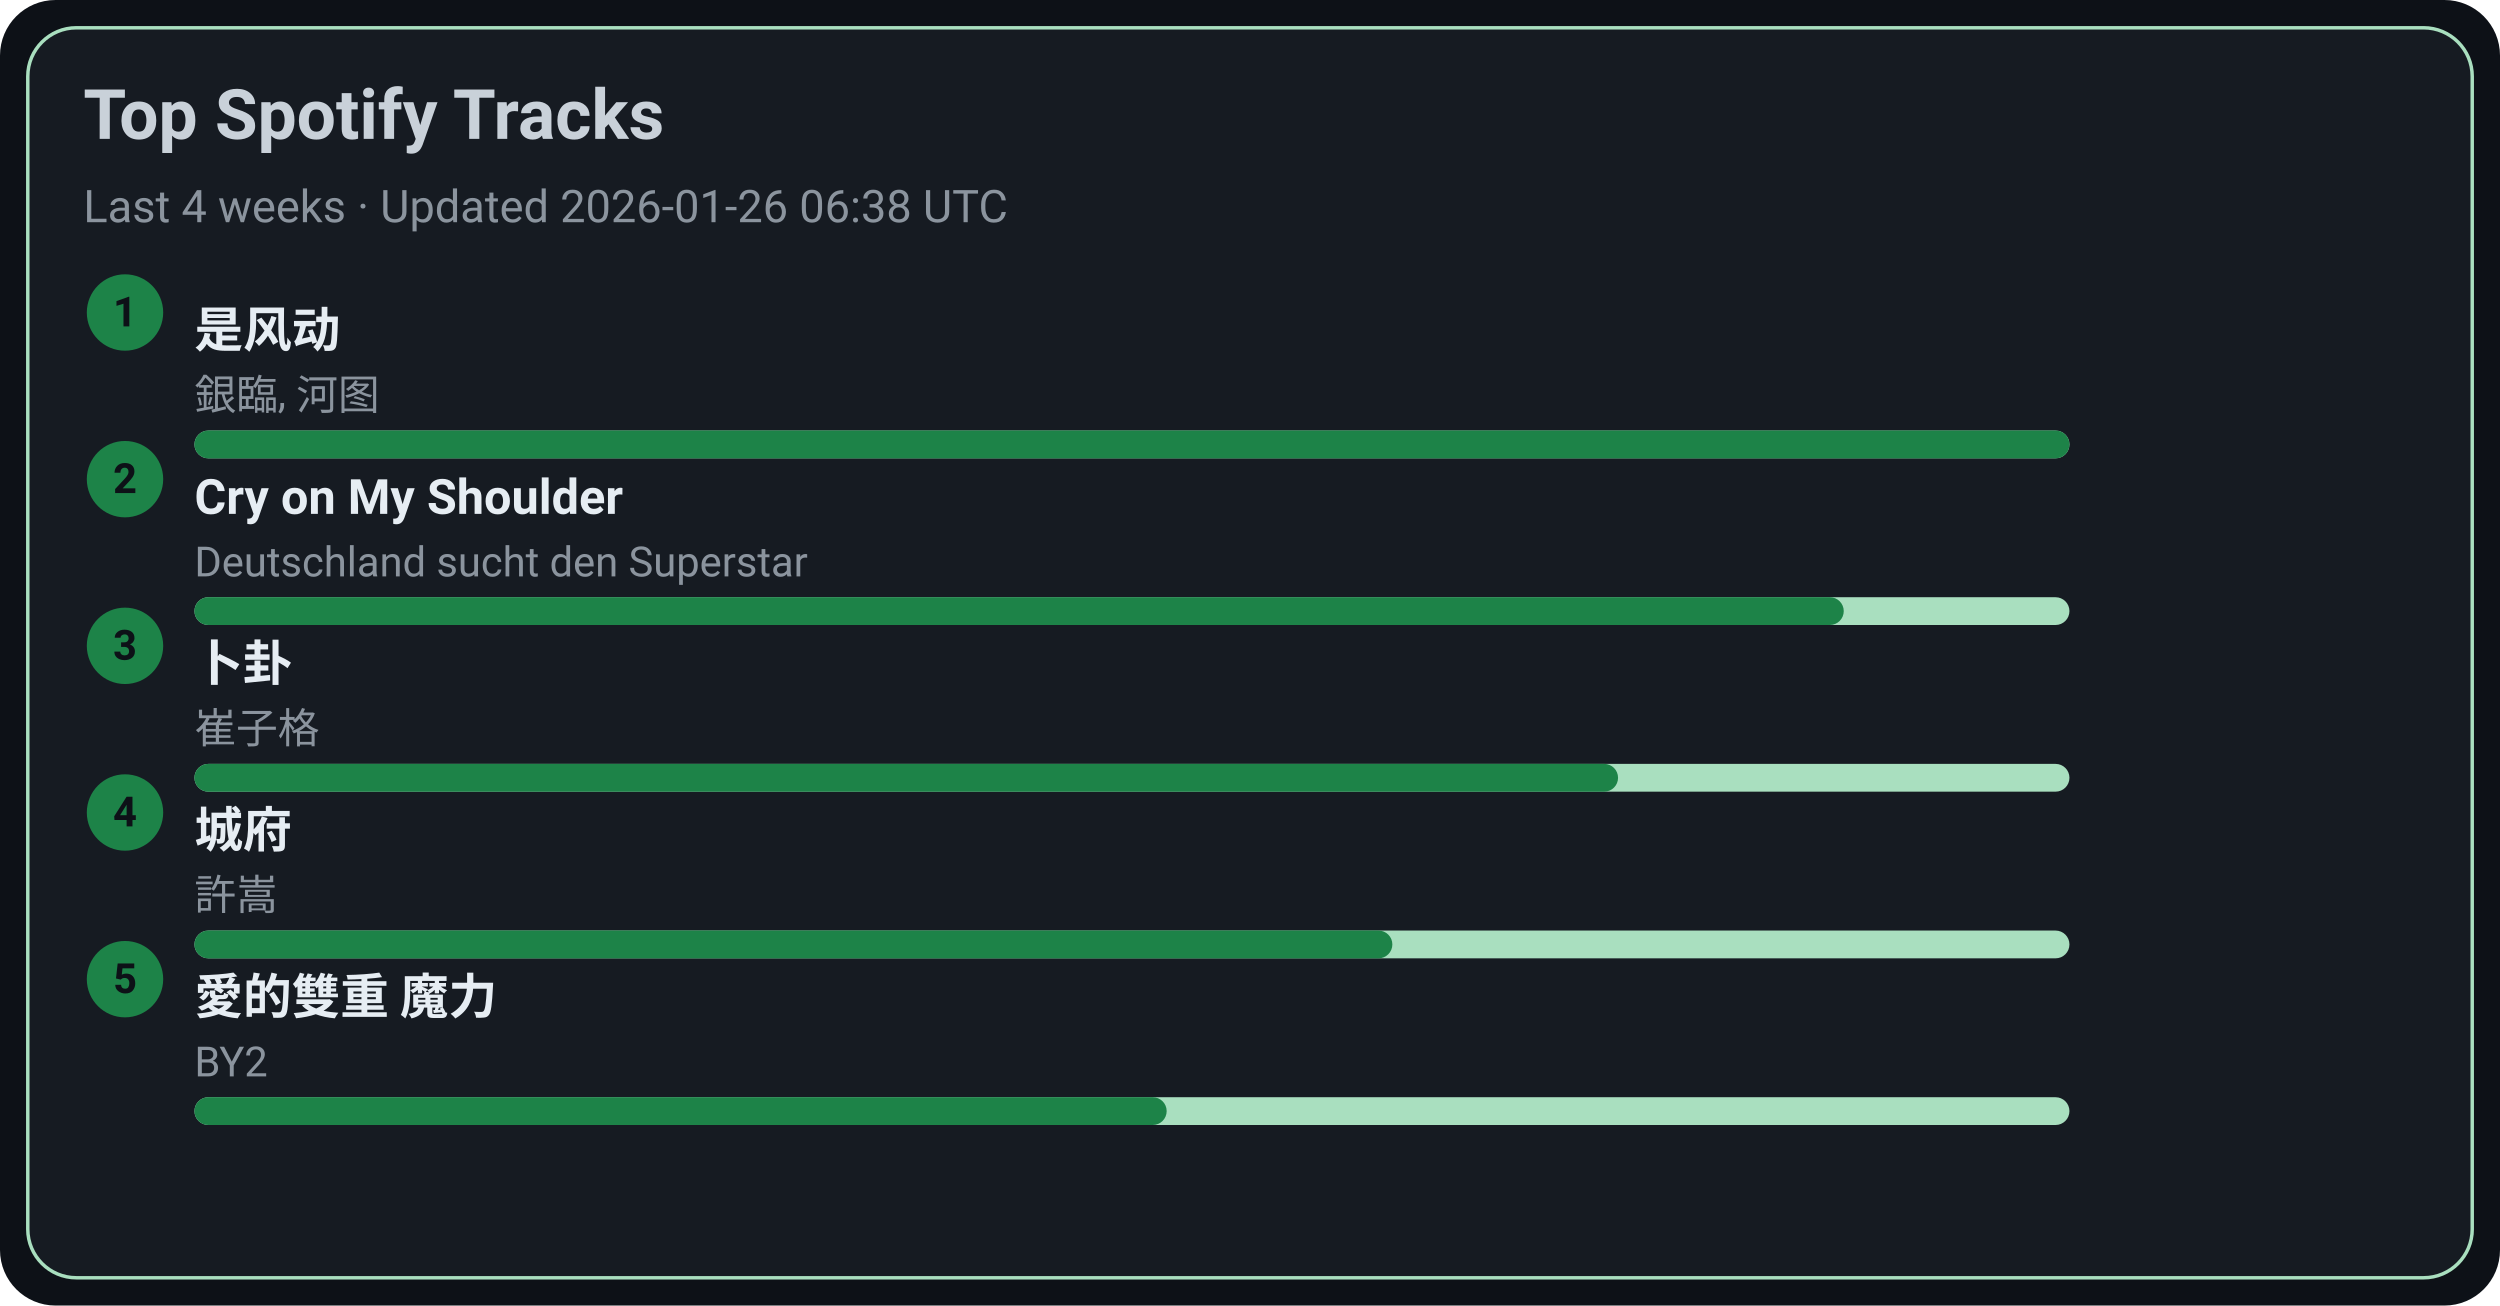
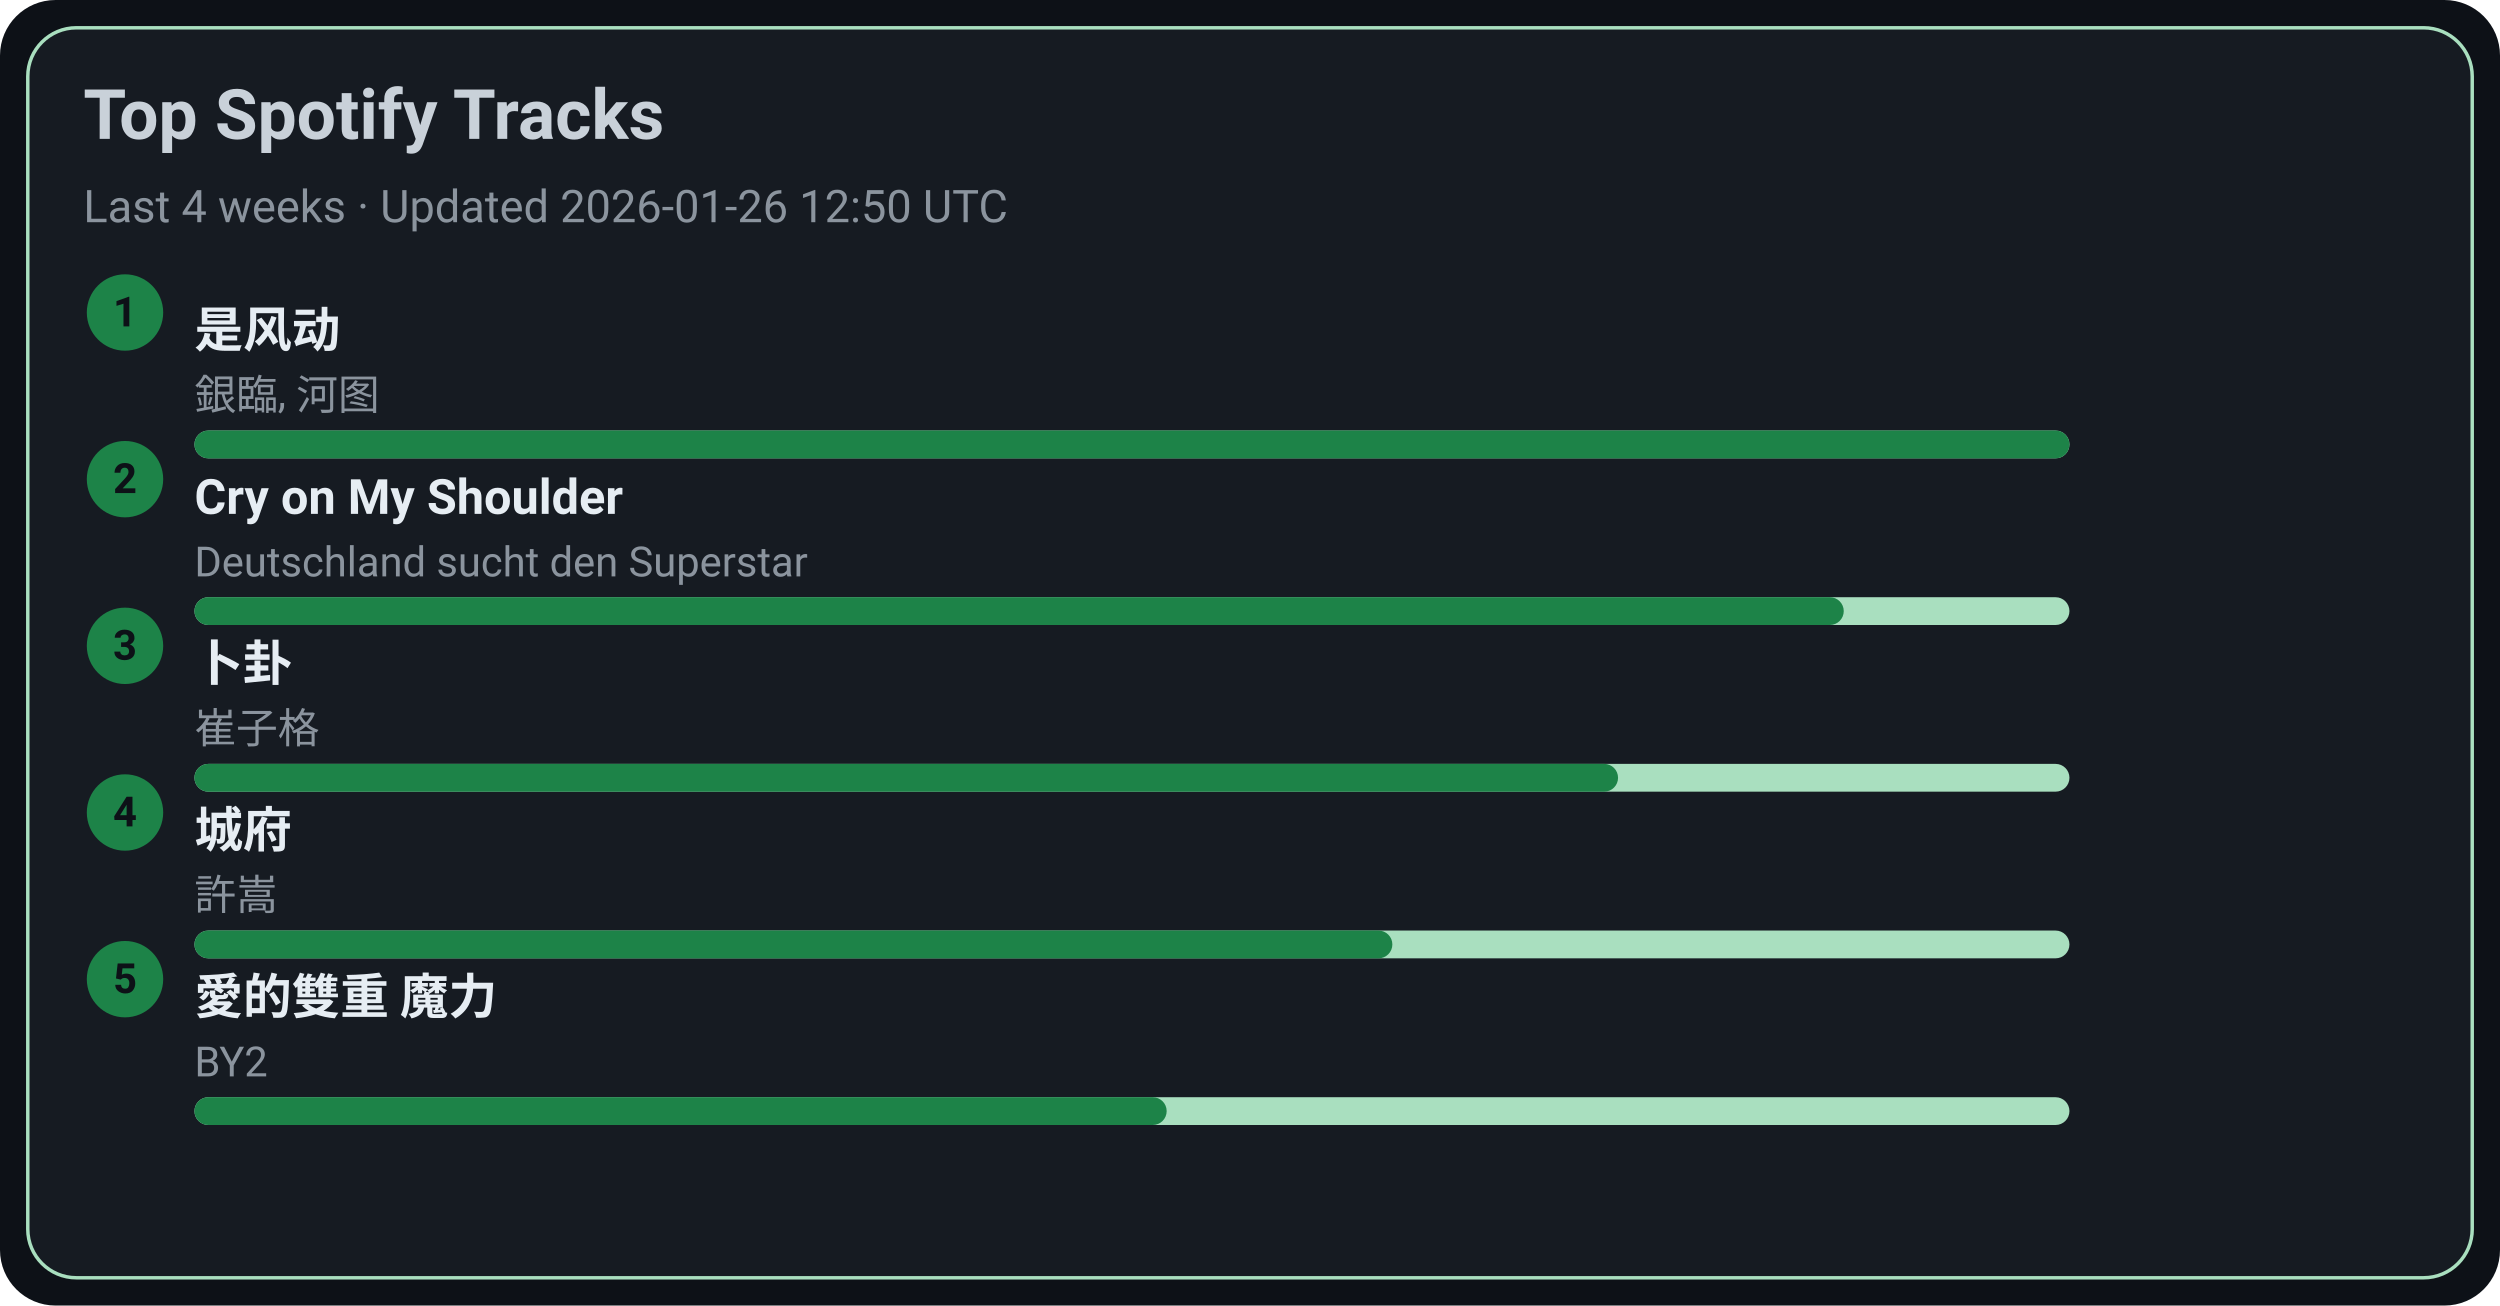
<svg xmlns="http://www.w3.org/2000/svg" width="720" height="376" viewBox="0 0 720 376">
  <style>text{font-family:-apple-system,BlinkMacSystemFont,Segoe UI,Roboto,Ubuntu,Helvetica Neue,Arial,Noto Sans,sans-serif}</style>
  <rect width="720" height="376" rx="16" fill="#0d1117" />
  <rect x="8" y="8" width="704" height="360" rx="14" fill="#161b22" stroke="#A9DFBF" />
  <text x="24" y="40" font-size="20" fill="#c9d1d9" font-weight="600">Top Spotify Tracks</text>
-   <text x="24" y="64" font-size="13" fill="#8b949e">Last 4 weeks · Updated 2026-01-26 06:38 UTC</text>
+   <text x="24" y="64" font-size="13" fill="#8b949e">Last 4 weeks · Updated 2026-01-26 12:50 UTC</text>
  <circle cx="36" cy="90" r="11" fill="#1D8348" />
  <text x="36" y="94" text-anchor="middle" font-size="12" fill="#0d1117" font-weight="700">1</text>
  <a href="https://open.spotify.com/track/3lePQ8c4jq7bTePsXEmslh" target="_blank" rel="noopener noreferrer">
    <text x="56" y="100" font-size="14" fill="#e6edf3" font-weight="600">是风动</text>
  </a>
  <text x="56" y="118" font-size="12" fill="#8b949e">銀臨, 河图</text>
  <rect x="56" y="124" width="540" height="8" rx="4" fill="#A9DFBF" />
  <rect x="56" y="124" width="540" height="8" rx="4" fill="#1D8348" />
  <circle cx="36" cy="138" r="11" fill="#1D8348" />
  <text x="36" y="142" text-anchor="middle" font-size="12" fill="#0d1117" font-weight="700">2</text>
  <a href="https://open.spotify.com/track/6usmG2MoD0C0Lc2pNgCVWV" target="_blank" rel="noopener noreferrer">
    <text x="56" y="148" font-size="14" fill="#e6edf3" font-weight="600">Cry on My Shoulder</text>
  </a>
  <text x="56" y="166" font-size="12" fill="#8b949e">Deutschland sucht den Superstar</text>
  <rect x="56" y="172" width="540" height="8" rx="4" fill="#A9DFBF" />
  <rect x="56" y="172" width="475" height="8" rx="4" fill="#1D8348" />
  <circle cx="36" cy="186" r="11" fill="#1D8348" />
  <text x="36" y="190" text-anchor="middle" font-size="12" fill="#0d1117" font-weight="700">3</text>
  <a href="https://open.spotify.com/track/4ToeYifpQaikbYa7krOD6s" target="_blank" rel="noopener noreferrer">
    <text x="56" y="196" font-size="14" fill="#e6edf3" font-weight="600">卜卦</text>
  </a>
  <text x="56" y="214" font-size="12" fill="#8b949e">崔子格</text>
  <rect x="56" y="220" width="540" height="8" rx="4" fill="#A9DFBF" />
  <rect x="56" y="220" width="410" height="8" rx="4" fill="#1D8348" />
  <circle cx="36" cy="234" r="11" fill="#1D8348" />
  <text x="36" y="238" text-anchor="middle" font-size="12" fill="#0d1117" font-weight="700">4</text>
  <a href="https://open.spotify.com/track/4AmlSf7hye0QVpnHCcEoEw" target="_blank" rel="noopener noreferrer">
    <text x="56" y="244" font-size="14" fill="#e6edf3" font-weight="600">城府</text>
  </a>
  <text x="56" y="262" font-size="12" fill="#8b949e">許嵩</text>
  <rect x="56" y="268" width="540" height="8" rx="4" fill="#A9DFBF" />
  <rect x="56" y="268" width="345" height="8" rx="4" fill="#1D8348" />
  <circle cx="36" cy="282" r="11" fill="#1D8348" />
  <text x="36" y="286" text-anchor="middle" font-size="12" fill="#0d1117" font-weight="700">5</text>
  <a href="https://open.spotify.com/track/0yYmS4k3R0TTdDhvOBxRVp" target="_blank" rel="noopener noreferrer">
    <text x="56" y="292" font-size="14" fill="#e6edf3" font-weight="600">愛的雙重 魔力</text>
  </a>
  <text x="56" y="310" font-size="12" fill="#8b949e">BY2</text>
  <rect x="56" y="316" width="540" height="8" rx="4" fill="#A9DFBF" />
  <rect x="56" y="316" width="280" height="8" rx="4" fill="#1D8348" />
</svg>
